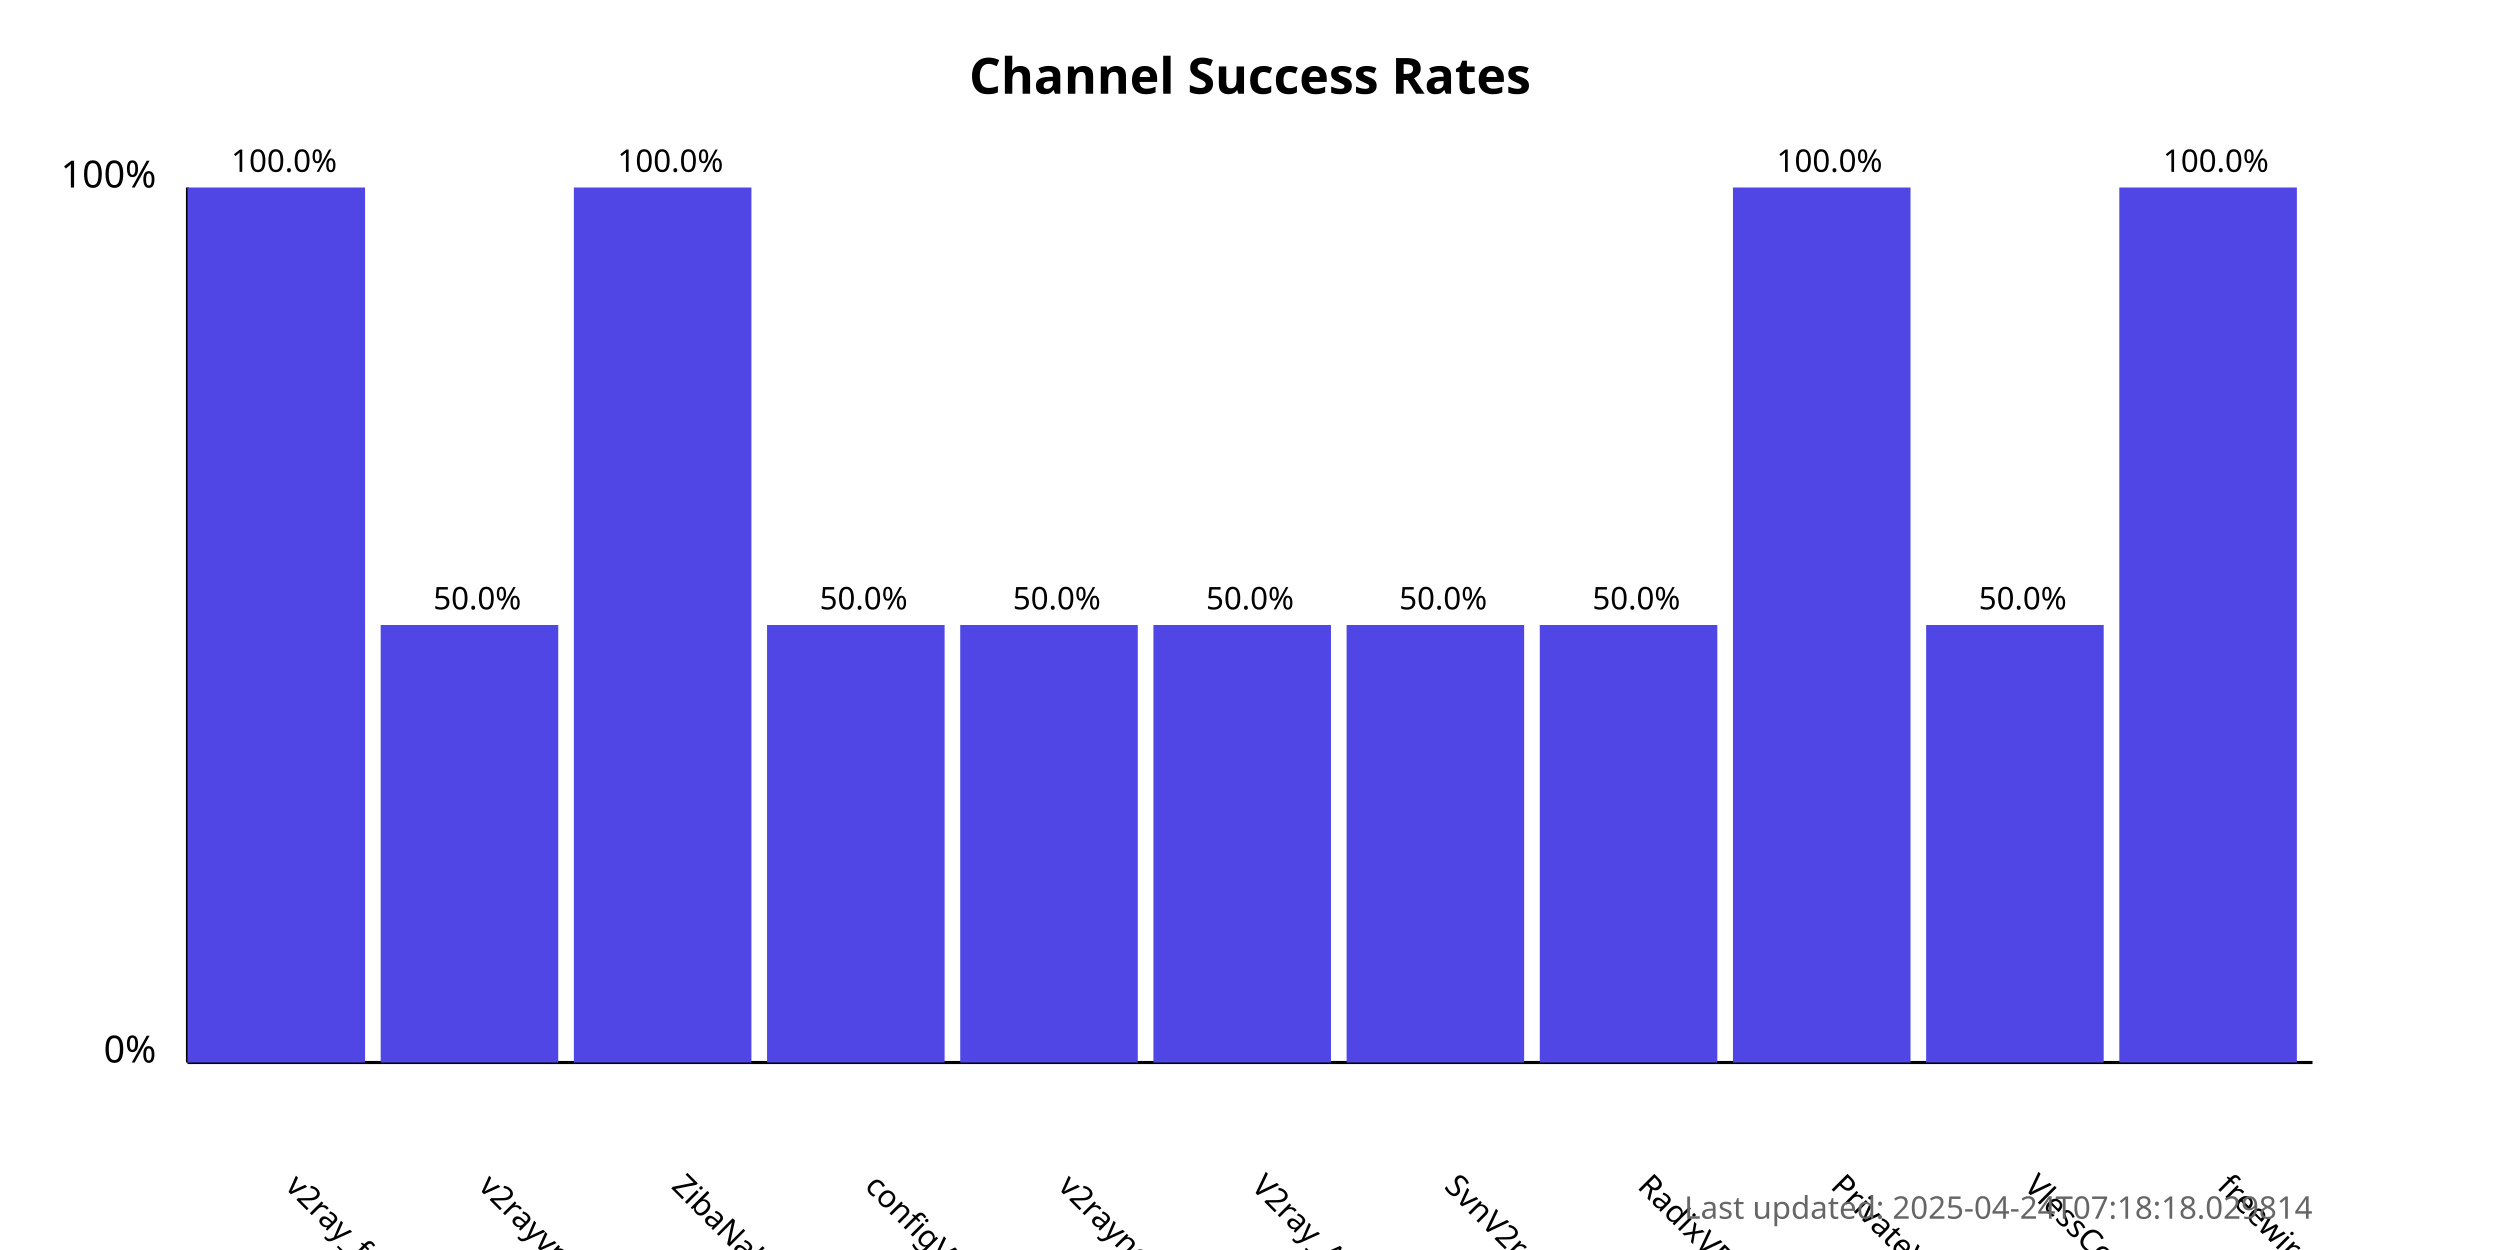
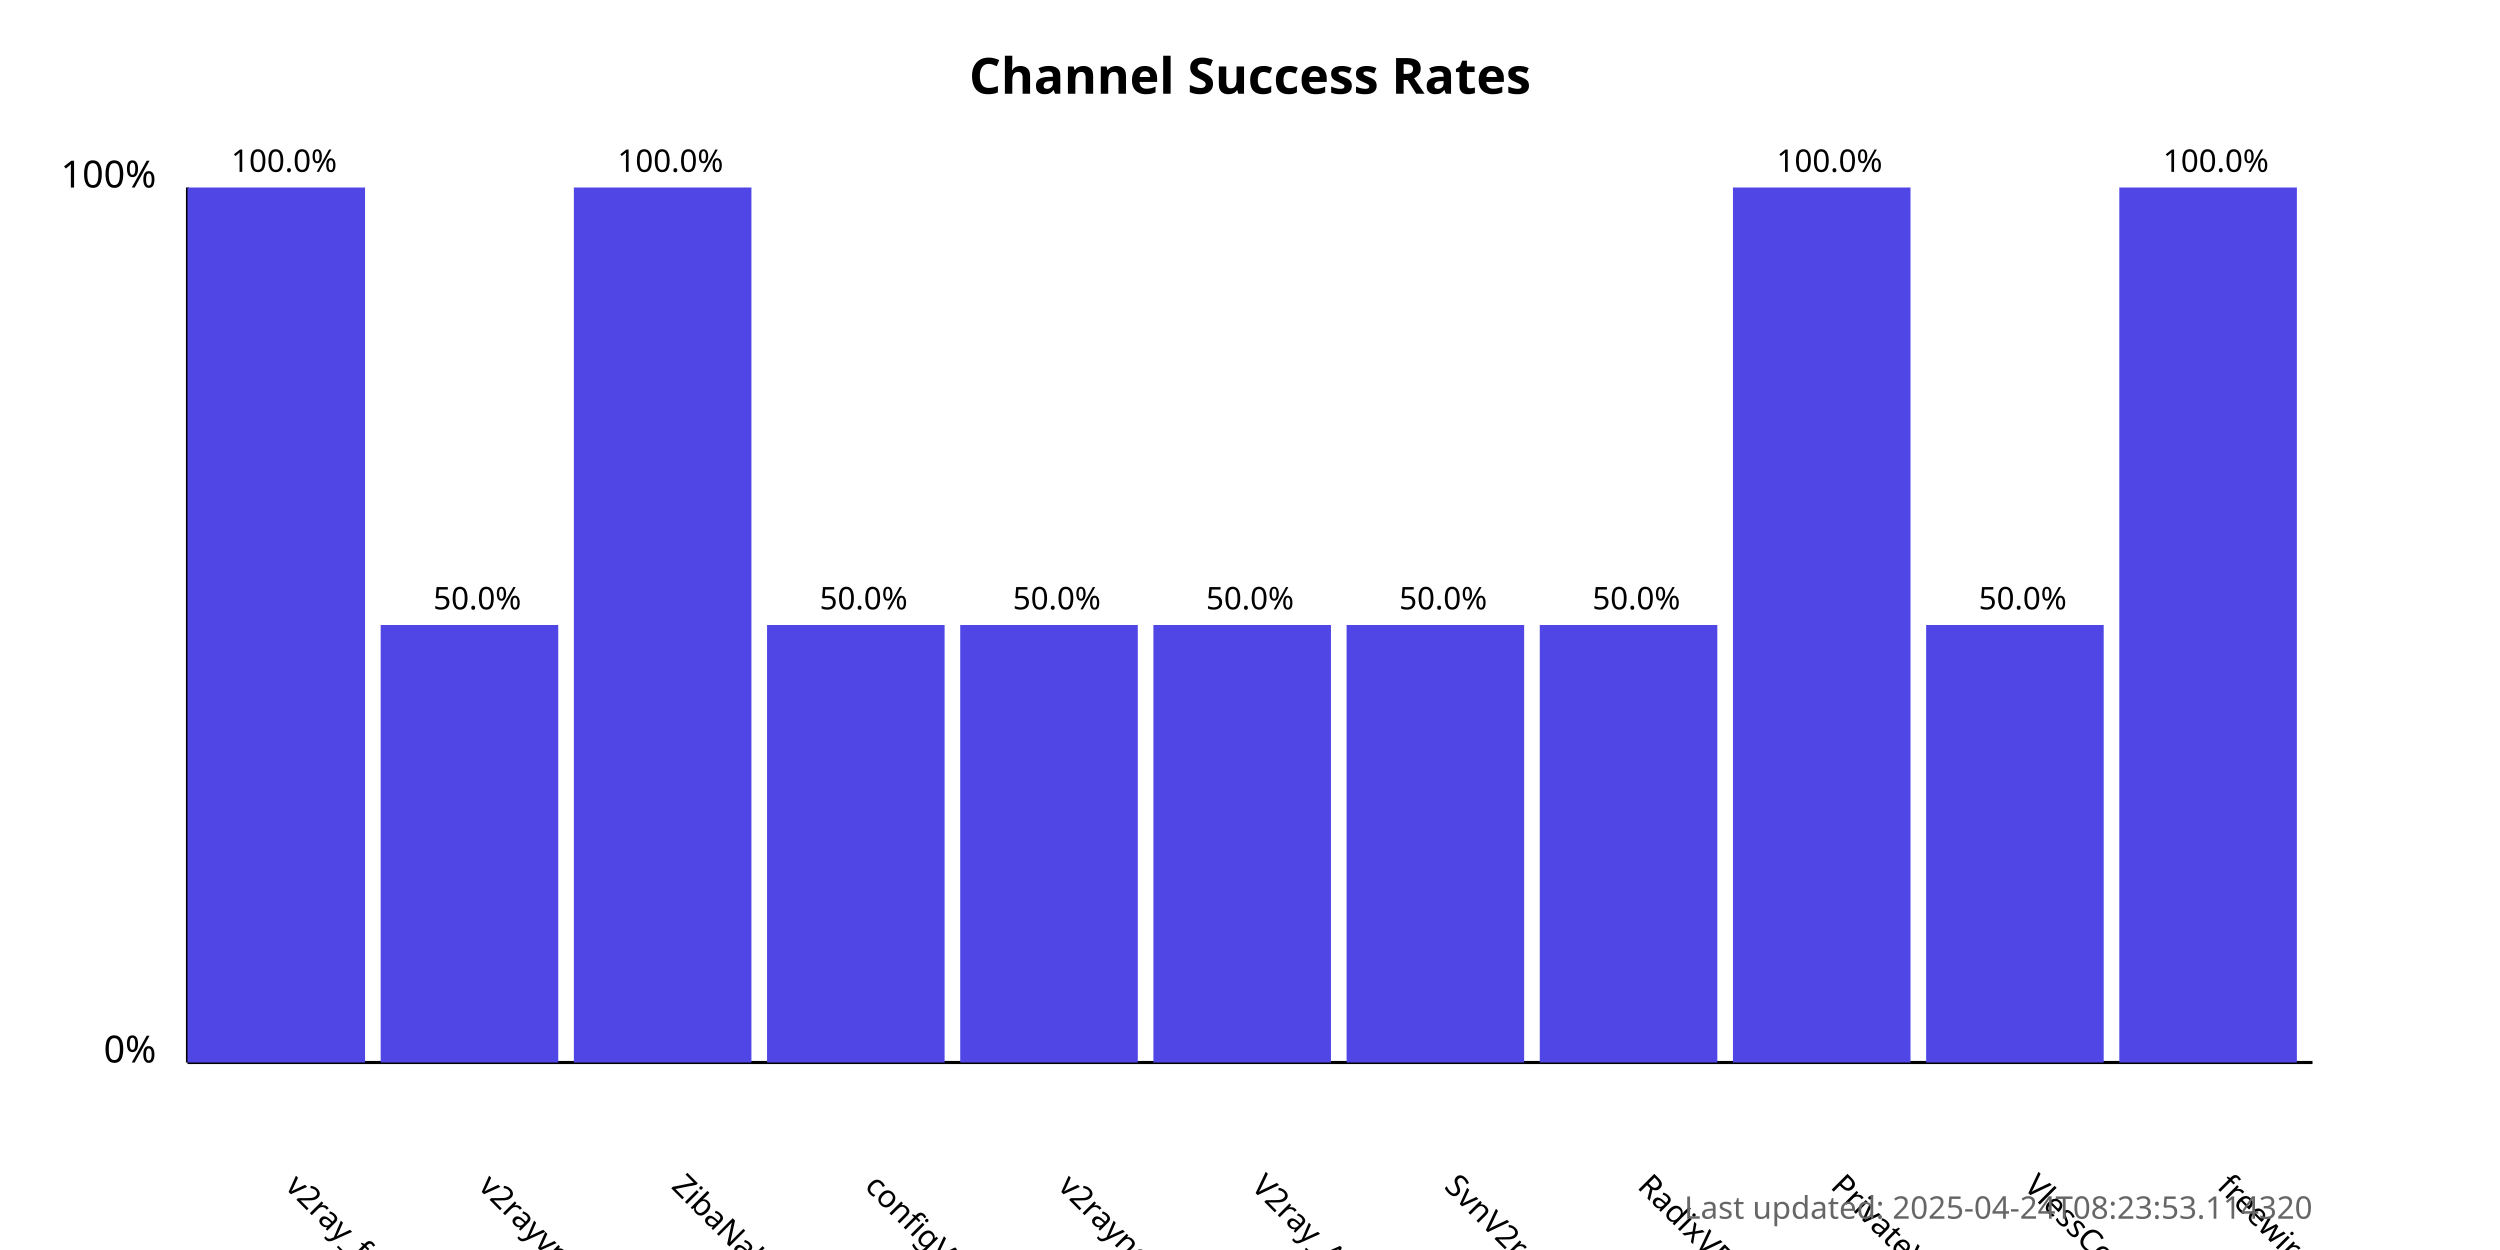
<svg xmlns="http://www.w3.org/2000/svg" width="800" height="400">
  <style>
            .chart-title { font: bold 16px sans-serif; }
            .axis-label { font: 12px sans-serif; }
            .tick-label { font: 10px sans-serif; }
            .bar { fill: #4f46e5; }
            .bar:hover { fill: #6366f1; }
            .timestamp { font: 10px sans-serif; fill: #666; }
        </style>
  <text x="400.0" y="30" text-anchor="middle" class="chart-title">
            Channel Success Rates
        </text>
  <line x1="60" y1="340" x2="60" y2="60" stroke="black" stroke-width="1" />
  <line x1="60" y1="340" x2="740" y2="340" stroke="black" stroke-width="1" />
  <text x="50" y="340" text-anchor="end" class="axis-label">0%</text>
  <text x="50" y="60" text-anchor="end" class="axis-label">100%</text>
  <g>
    <rect x="60" y="60.0" width="56.818" height="280.0" class="bar" />
    <text x="90.909" y="380" transform="rotate(45, 90.90909, 380)" text-anchor="start" class="tick-label">
                v2ray_free_conf
            </text>
    <text x="90.909" y="55.0" text-anchor="middle" class="tick-label">
                100.0%
            </text>
  </g>
  <g>
    <rect x="121.818" y="200.0" width="56.818" height="140.0" class="bar" />
    <text x="152.727" y="380" transform="rotate(45, 152.7273, 380)" text-anchor="start" class="tick-label">
                v2rayvpno
            </text>
    <text x="152.727" y="195.0" text-anchor="middle" class="tick-label">
                50.0%
            </text>
  </g>
  <g>
    <rect x="183.636" y="60.0" width="56.818" height="280.0" class="bar" />
    <text x="214.545" y="380" transform="rotate(45, 214.5455, 380)" text-anchor="start" class="tick-label">
                ZibaNabz
            </text>
    <text x="214.545" y="55.0" text-anchor="middle" class="tick-label">
                100.0%
            </text>
  </g>
  <g>
    <rect x="245.455" y="200.0" width="56.818" height="140.0" class="bar" />
    <text x="276.364" y="380" transform="rotate(45, 276.3636, 380)" text-anchor="start" class="tick-label">
                configV2rayForFree
            </text>
    <text x="276.364" y="195.0" text-anchor="middle" class="tick-label">
                50.0%
            </text>
  </g>
  <g>
    <rect x="307.273" y="200.0" width="56.818" height="140.0" class="bar" />
    <text x="338.182" y="380" transform="rotate(45, 338.1818, 380)" text-anchor="start" class="tick-label">
                v2rayngvpn
            </text>
    <text x="338.182" y="195.0" text-anchor="middle" class="tick-label">
                50.0%
            </text>
  </g>
  <g>
    <rect x="369.091" y="200.0" width="56.818" height="140.0" class="bar" />
    <text x="400.0" y="380" transform="rotate(45, 400.0, 380)" text-anchor="start" class="tick-label">
                V2ray_Alpha
            </text>
    <text x="400.0" y="195.0" text-anchor="middle" class="tick-label">
                50.0%
            </text>
  </g>
  <g>
    <rect x="430.909" y="200.0" width="56.818" height="140.0" class="bar" />
    <text x="461.818" y="380" transform="rotate(45, 461.8182, 380)" text-anchor="start" class="tick-label">
                SvnV2ray
            </text>
    <text x="461.818" y="195.0" text-anchor="middle" class="tick-label">
                50.0%
            </text>
  </g>
  <g>
    <rect x="492.727" y="200.0" width="56.818" height="140.0" class="bar" />
    <text x="523.636" y="380" transform="rotate(45, 523.6364, 380)" text-anchor="start" class="tick-label">
                RadixVPN
            </text>
    <text x="523.636" y="195.0" text-anchor="middle" class="tick-label">
                50.0%
            </text>
  </g>
  <g>
    <rect x="554.545" y="60.0" width="56.818" height="280.0" class="bar" />
    <text x="585.455" y="380" transform="rotate(45, 585.4545, 380)" text-anchor="start" class="tick-label">
                PrivateVPNs
            </text>
    <text x="585.455" y="55.0" text-anchor="middle" class="tick-label">
                100.0%
            </text>
  </g>
  <g>
    <rect x="616.364" y="200.0" width="56.818" height="140.0" class="bar" />
    <text x="647.273" y="380" transform="rotate(45, 647.2727, 380)" text-anchor="start" class="tick-label">
                VlessConfig
            </text>
    <text x="647.273" y="195.0" text-anchor="middle" class="tick-label">
                50.0%
            </text>
  </g>
  <g>
    <rect x="678.182" y="60.0" width="56.818" height="280.0" class="bar" />
    <text x="709.091" y="380" transform="rotate(45, 709.0909, 380)" text-anchor="start" class="tick-label">
                freewireguard
            </text>
    <text x="709.091" y="55.0" text-anchor="middle" class="tick-label">
                100.0%
            </text>
  </g>
  <text x="740" y="390" text-anchor="end" class="timestamp">
-             Last updated: 2025-04-24T07:18:18.029814
+             Last updated: 2025-04-24T08:23:53.114320
        </text>
</svg>
